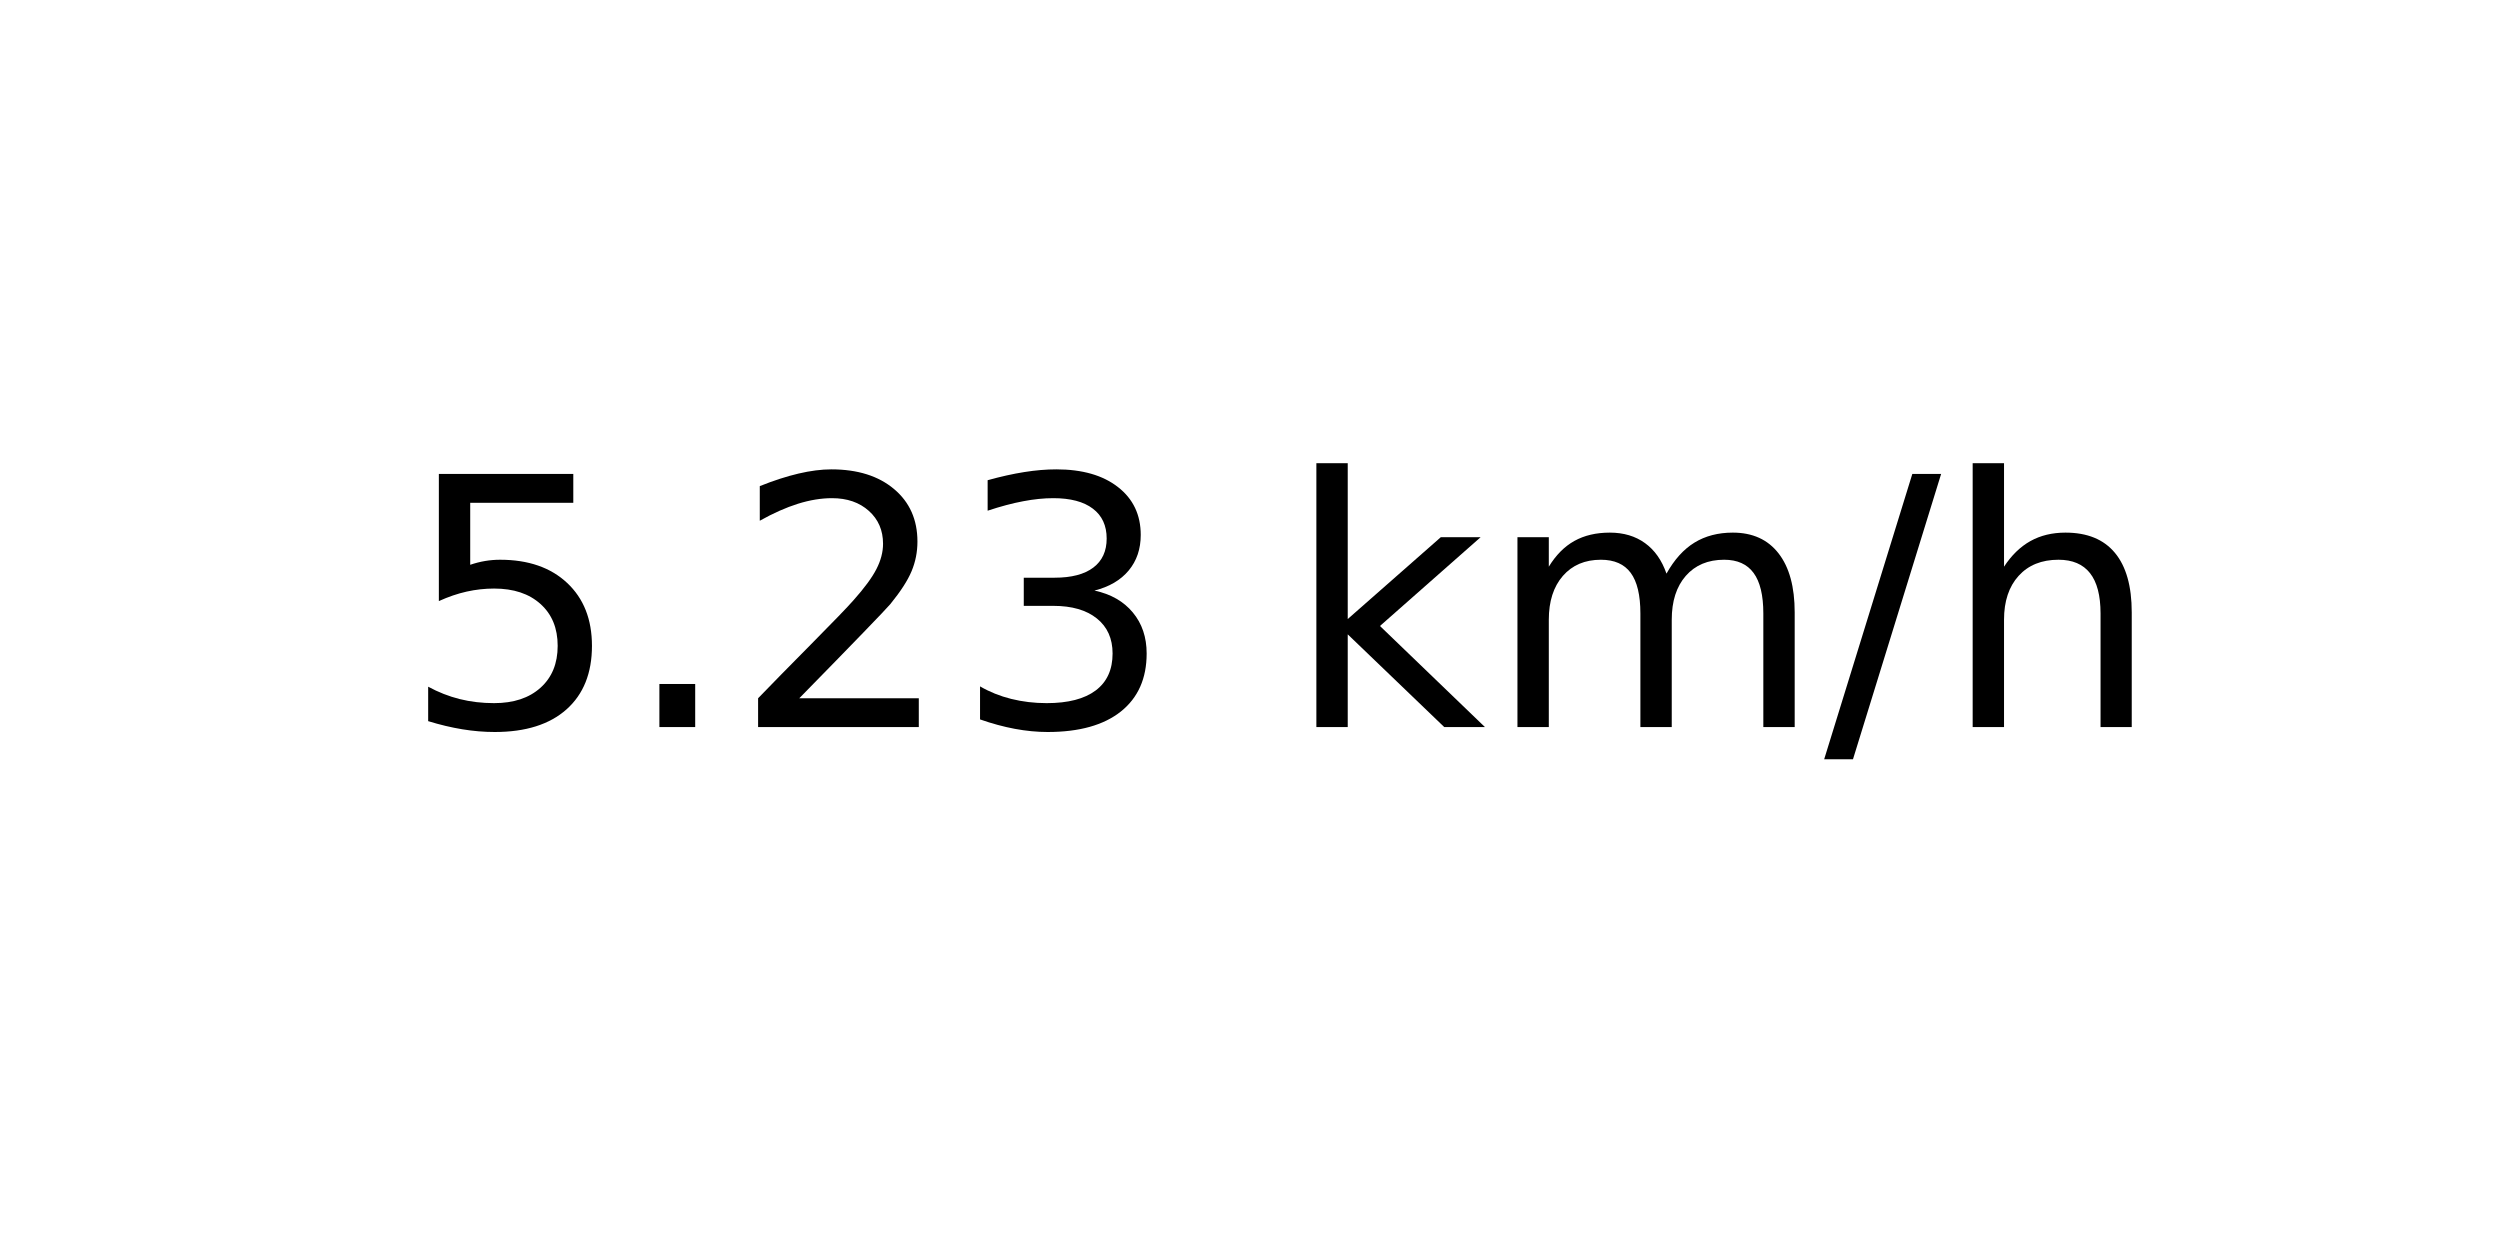
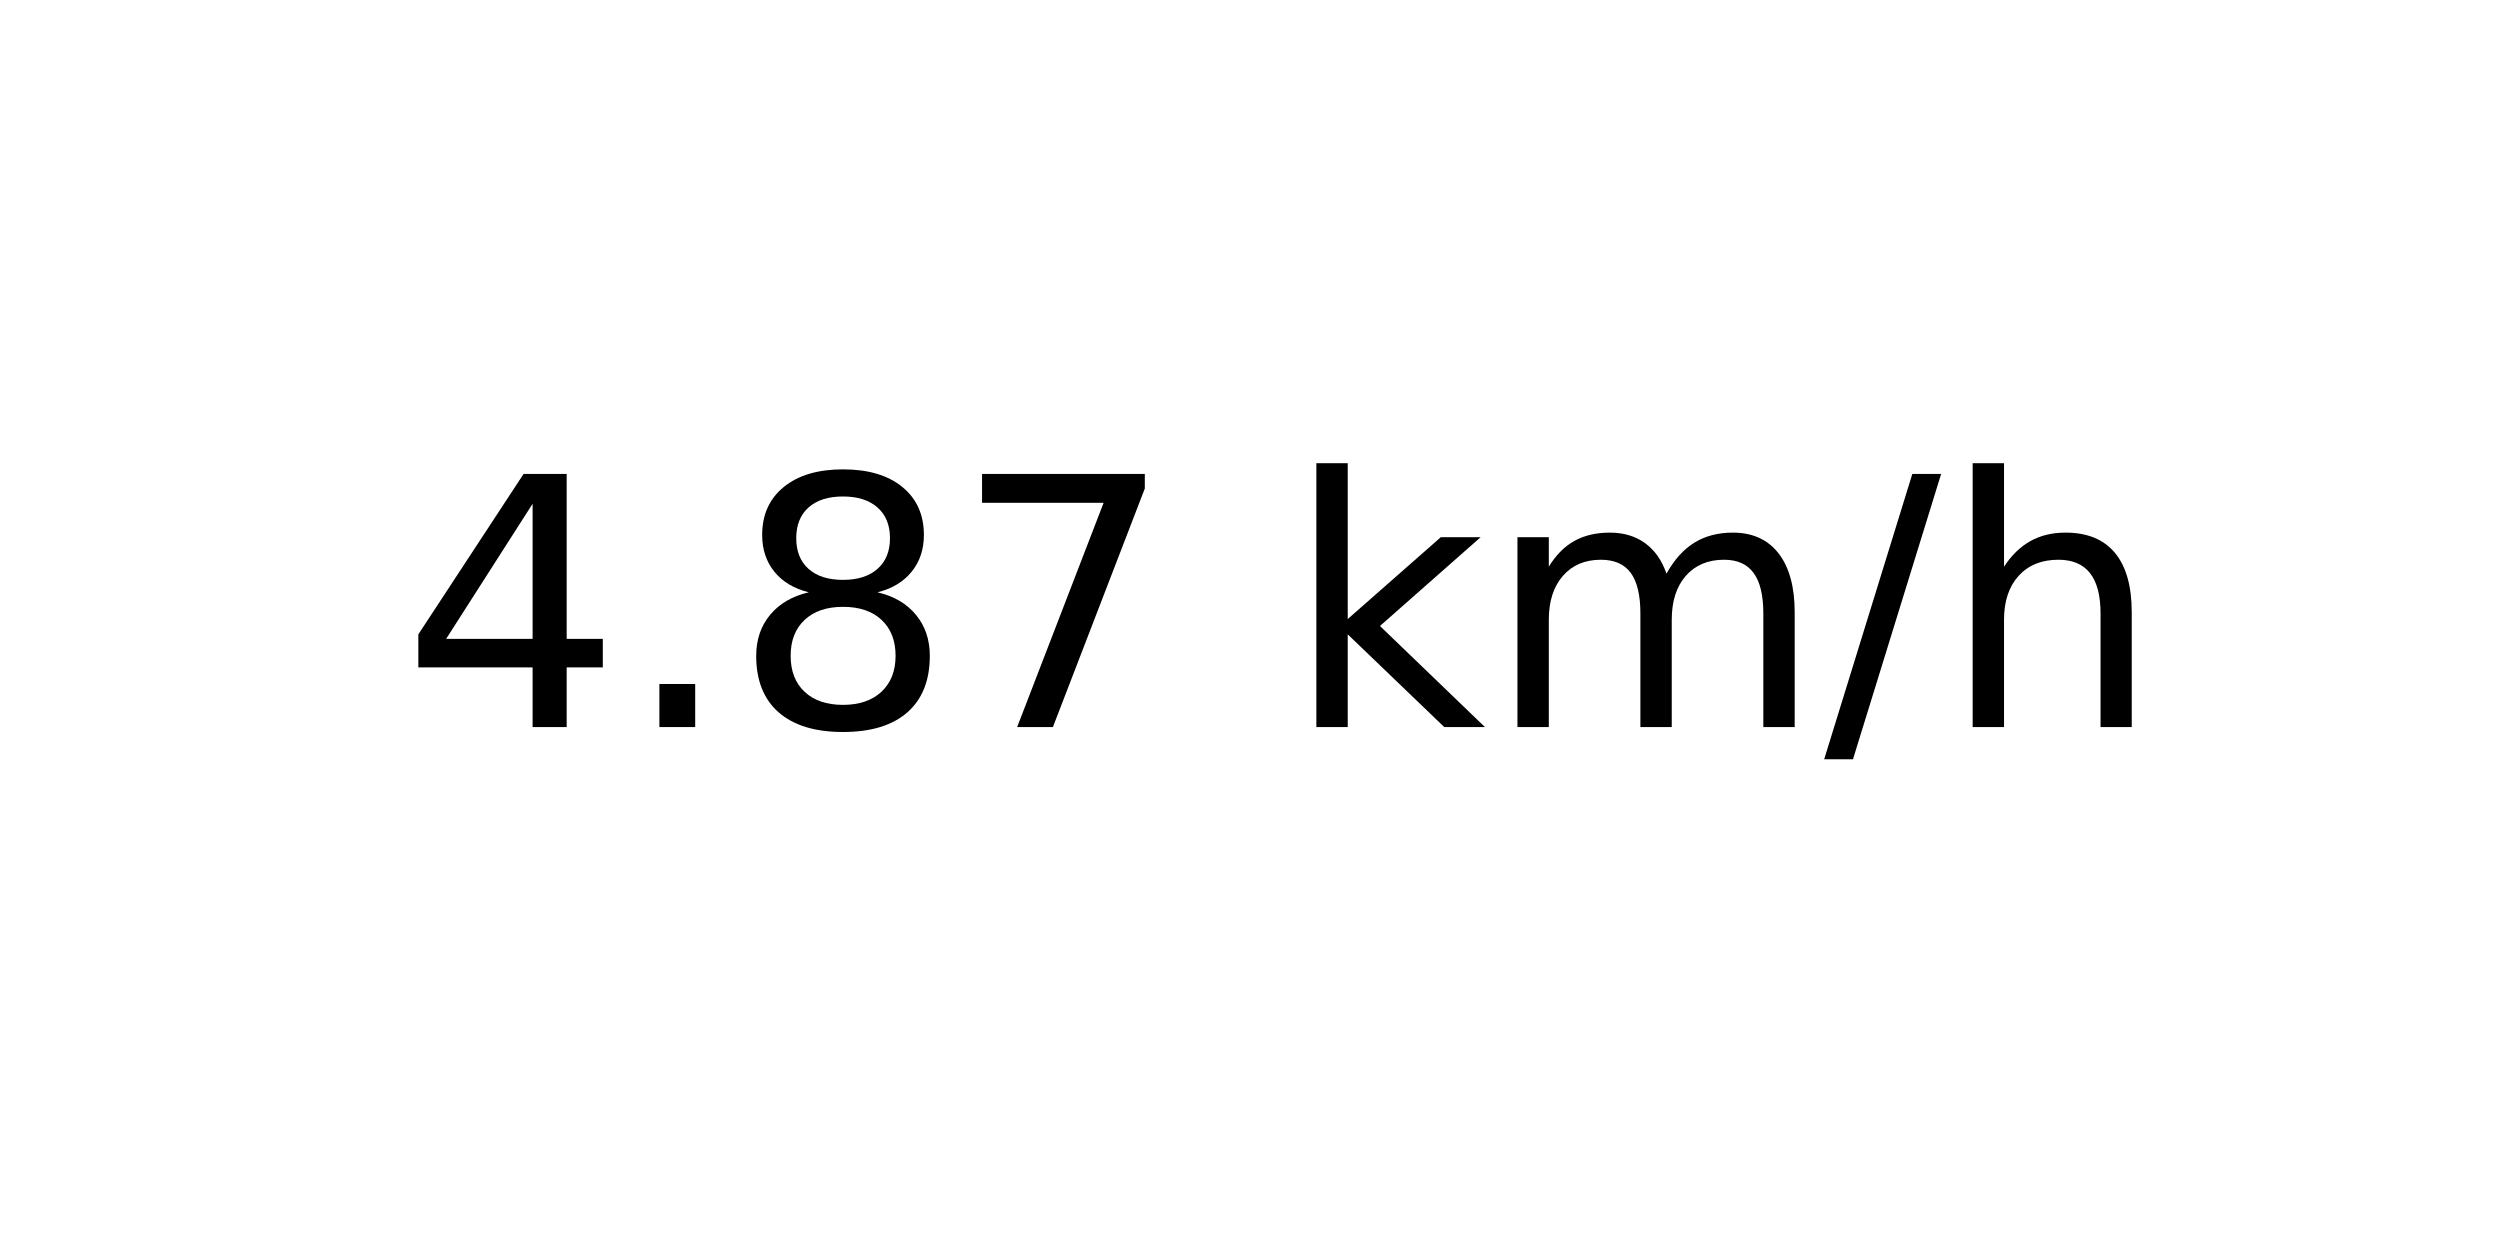
<svg xmlns="http://www.w3.org/2000/svg" xmlns:xlink="http://www.w3.org/1999/xlink" width="72pt" height="36pt" viewBox="0 0 72 36" version="1.1">
  <defs>
    <style type="text/css">*{stroke-linejoin: round; stroke-linecap: butt}</style>
  </defs>
  <g id="figure_1">
    <g id="axes_1">
      <g id="text_1">
        <g transform="translate(11.55937 20.93937) scale(0.1 -0.1)">
          <defs>
-             <path id="DejaVuSans-35" d="M 691 4666  L 3169 4666  L 3169 4134  L 1269 4134  L 1269 2991  Q 1406 3038 1543 3061  Q 1681 3084 1819 3084  Q 2600 3084 3056 2656  Q 3513 2228 3513 1497  Q 3513 744 3044 326  Q 2575 -91 1722 -91  Q 1428 -91 1123 -41  Q 819 9 494 109  L 494 744  Q 775 591 1075 516  Q 1375 441 1709 441  Q 2250 441 2565 725  Q 2881 1009 2881 1497  Q 2881 1984 2565 2268  Q 2250 2553 1709 2553  Q 1456 2553 1204 2497  Q 953 2441 691 2322  L 691 4666  z " transform="scale(0.015625)" />
+             <path id="DejaVuSans-34" d="M 2419 4116  L 825 1625  L 2419 1625  L 2419 4116  z M 2253 4666  L 3047 4666  L 3047 1625  L 3713 1625  L 3713 1100  L 3047 1100  L 3047 0  L 2419 0  L 2419 1100  L 313 1100  L 313 1709  L 2253 4666  z " transform="scale(0.015625)" />
            <path id="DejaVuSans-2e" d="M 684 794  L 1344 794  L 1344 0  L 684 0  L 684 794  z " transform="scale(0.015625)" />
-             <path id="DejaVuSans-32" d="M 1228 531  L 3431 531  L 3431 0  L 469 0  L 469 531  Q 828 903 1448 1529  Q 2069 2156 2228 2338  Q 2531 2678 2651 2914  Q 2772 3150 2772 3378  Q 2772 3750 2511 3984  Q 2250 4219 1831 4219  Q 1534 4219 1204 4116  Q 875 4013 500 3803  L 500 4441  Q 881 4594 1212 4672  Q 1544 4750 1819 4750  Q 2544 4750 2975 4387  Q 3406 4025 3406 3419  Q 3406 3131 3298 2873  Q 3191 2616 2906 2266  Q 2828 2175 2409 1742  Q 1991 1309 1228 531  z " transform="scale(0.015625)" />
-             <path id="DejaVuSans-33" d="M 2597 2516  Q 3050 2419 3304 2112  Q 3559 1806 3559 1356  Q 3559 666 3084 287  Q 2609 -91 1734 -91  Q 1441 -91 1130 -33  Q 819 25 488 141  L 488 750  Q 750 597 1062 519  Q 1375 441 1716 441  Q 2309 441 2620 675  Q 2931 909 2931 1356  Q 2931 1769 2642 2001  Q 2353 2234 1838 2234  L 1294 2234  L 1294 2753  L 1863 2753  Q 2328 2753 2575 2939  Q 2822 3125 2822 3475  Q 2822 3834 2567 4026  Q 2313 4219 1838 4219  Q 1578 4219 1281 4162  Q 984 4106 628 3988  L 628 4550  Q 988 4650 1302 4700  Q 1616 4750 1894 4750  Q 2613 4750 3031 4423  Q 3450 4097 3450 3541  Q 3450 3153 3228 2886  Q 3006 2619 2597 2516  z " transform="scale(0.015625)" />
+             <path id="DejaVuSans-38" d="M 2034 2216  Q 1584 2216 1326 1975  Q 1069 1734 1069 1313  Q 1069 891 1326 650  Q 1584 409 2034 409  Q 2484 409 2743 651  Q 3003 894 3003 1313  Q 3003 1734 2745 1975  Q 2488 2216 2034 2216  z M 1403 2484  Q 997 2584 770 2862  Q 544 3141 544 3541  Q 544 4100 942 4425  Q 1341 4750 2034 4750  Q 2731 4750 3128 4425  Q 3525 4100 3525 3541  Q 3525 3141 3298 2862  Q 3072 2584 2669 2484  Q 3125 2378 3379 2068  Q 3634 1759 3634 1313  Q 3634 634 3220 271  Q 2806 -91 2034 -91  Q 1263 -91 848 271  Q 434 634 434 1313  Q 434 1759 690 2068  Q 947 2378 1403 2484  z M 1172 3481  Q 1172 3119 1398 2916  Q 1625 2713 2034 2713  Q 2441 2713 2670 2916  Q 2900 3119 2900 3481  Q 2900 3844 2670 4047  Q 2441 4250 2034 4250  Q 1625 4250 1398 4047  Q 1172 3844 1172 3481  z " transform="scale(0.015625)" />
+             <path id="DejaVuSans-37" d="M 525 4666  L 3525 4666  L 3525 4397  L 1831 0  L 1172 0  L 2766 4134  L 525 4134  L 525 4666  z " transform="scale(0.015625)" />
            <path id="DejaVuSans-20" transform="scale(0.015625)" />
            <path id="DejaVuSans-6b" d="M 581 4863  L 1159 4863  L 1159 1991  L 2875 3500  L 3609 3500  L 1753 1863  L 3688 0  L 2938 0  L 1159 1709  L 1159 0  L 581 0  L 581 4863  z " transform="scale(0.015625)" />
            <path id="DejaVuSans-6d" d="M 3328 2828  Q 3544 3216 3844 3400  Q 4144 3584 4550 3584  Q 5097 3584 5394 3201  Q 5691 2819 5691 2113  L 5691 0  L 5113 0  L 5113 2094  Q 5113 2597 4934 2840  Q 4756 3084 4391 3084  Q 3944 3084 3684 2787  Q 3425 2491 3425 1978  L 3425 0  L 2847 0  L 2847 2094  Q 2847 2600 2669 2842  Q 2491 3084 2119 3084  Q 1678 3084 1418 2786  Q 1159 2488 1159 1978  L 1159 0  L 581 0  L 581 3500  L 1159 3500  L 1159 2956  Q 1356 3278 1631 3431  Q 1906 3584 2284 3584  Q 2666 3584 2933 3390  Q 3200 3197 3328 2828  z " transform="scale(0.015625)" />
            <path id="DejaVuSans-2f" d="M 1625 4666  L 2156 4666  L 531 -594  L 0 -594  L 1625 4666  z " transform="scale(0.015625)" />
            <path id="DejaVuSans-68" d="M 3513 2113  L 3513 0  L 2938 0  L 2938 2094  Q 2938 2591 2744 2837  Q 2550 3084 2163 3084  Q 1697 3084 1428 2787  Q 1159 2491 1159 1978  L 1159 0  L 581 0  L 581 4863  L 1159 4863  L 1159 2956  Q 1366 3272 1645 3428  Q 1925 3584 2291 3584  Q 2894 3584 3203 3211  Q 3513 2838 3513 2113  z " transform="scale(0.015625)" />
          </defs>
-           <use xlink:href="#DejaVuSans-35" />
+           <use xlink:href="#DejaVuSans-34" />
          <use xlink:href="#DejaVuSans-2e" x="63.623" />
-           <use xlink:href="#DejaVuSans-32" x="95.41" />
-           <use xlink:href="#DejaVuSans-33" x="159.033" />
+           <use xlink:href="#DejaVuSans-38" x="95.41" />
+           <use xlink:href="#DejaVuSans-37" x="159.033" />
          <use xlink:href="#DejaVuSans-20" x="222.656" />
          <use xlink:href="#DejaVuSans-6b" x="254.443" />
          <use xlink:href="#DejaVuSans-6d" x="312.354" />
          <use xlink:href="#DejaVuSans-2f" x="409.766" />
          <use xlink:href="#DejaVuSans-68" x="443.457" />
        </g>
      </g>
    </g>
  </g>
</svg>
